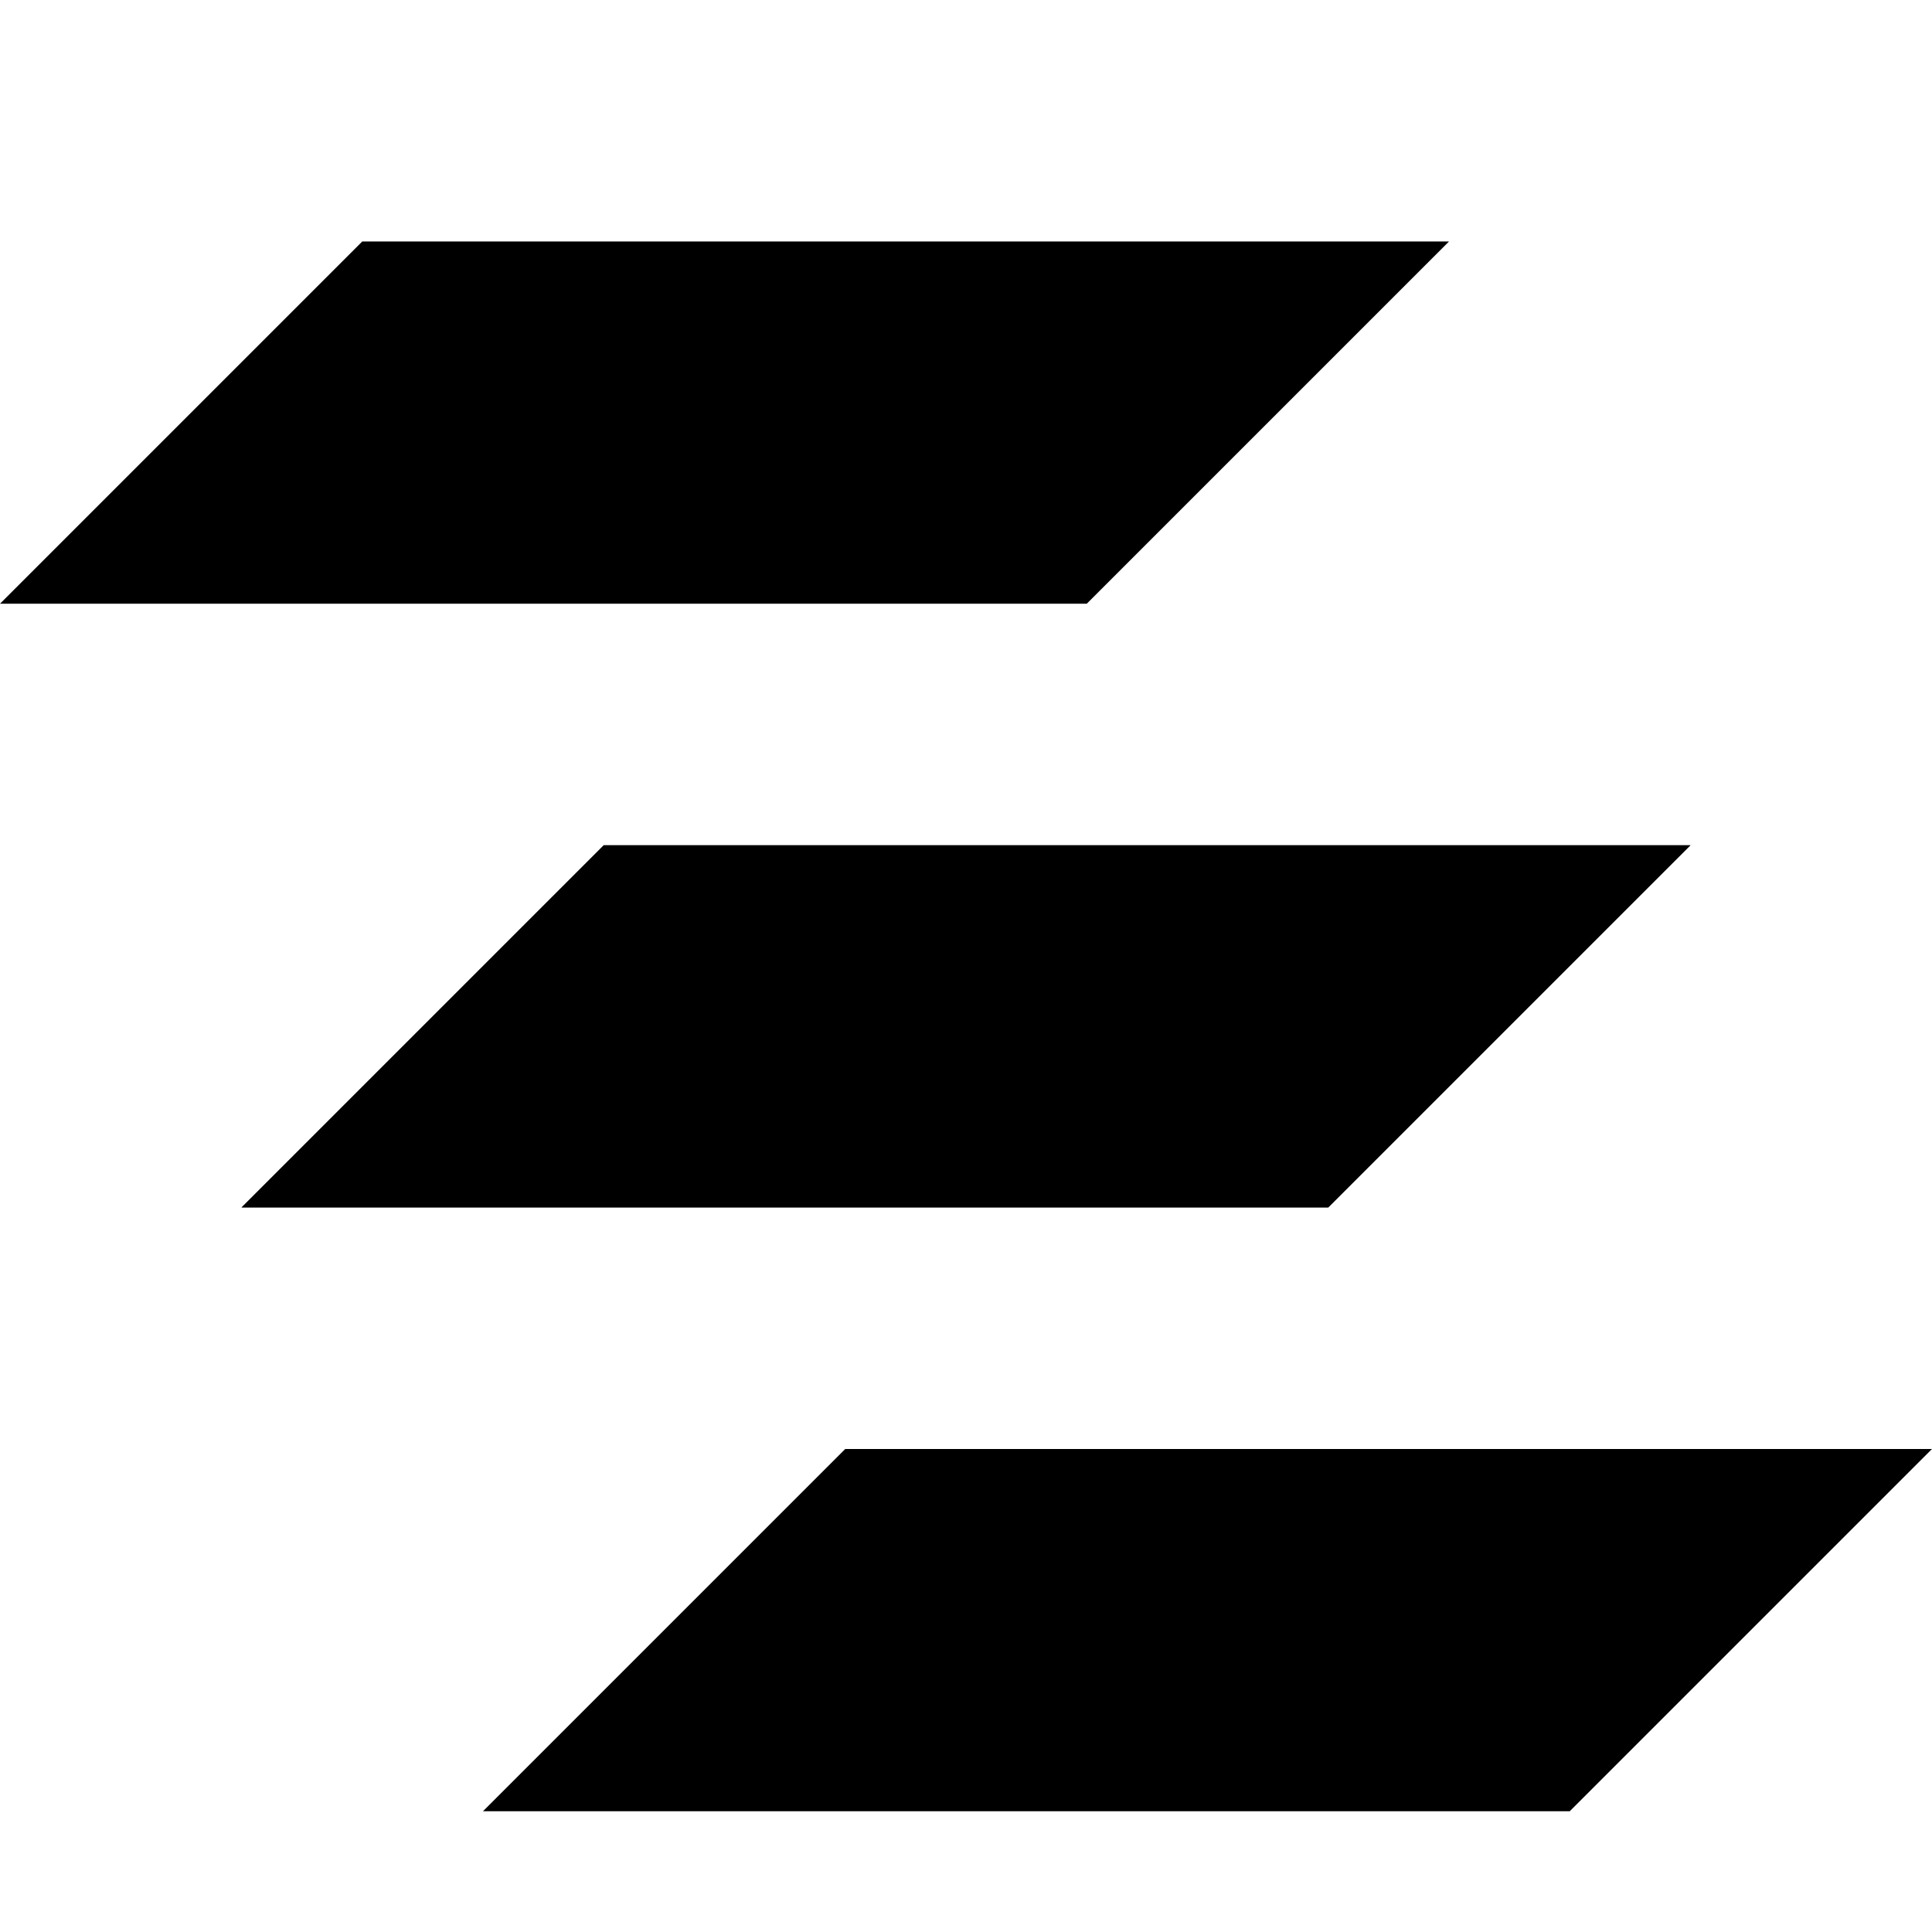
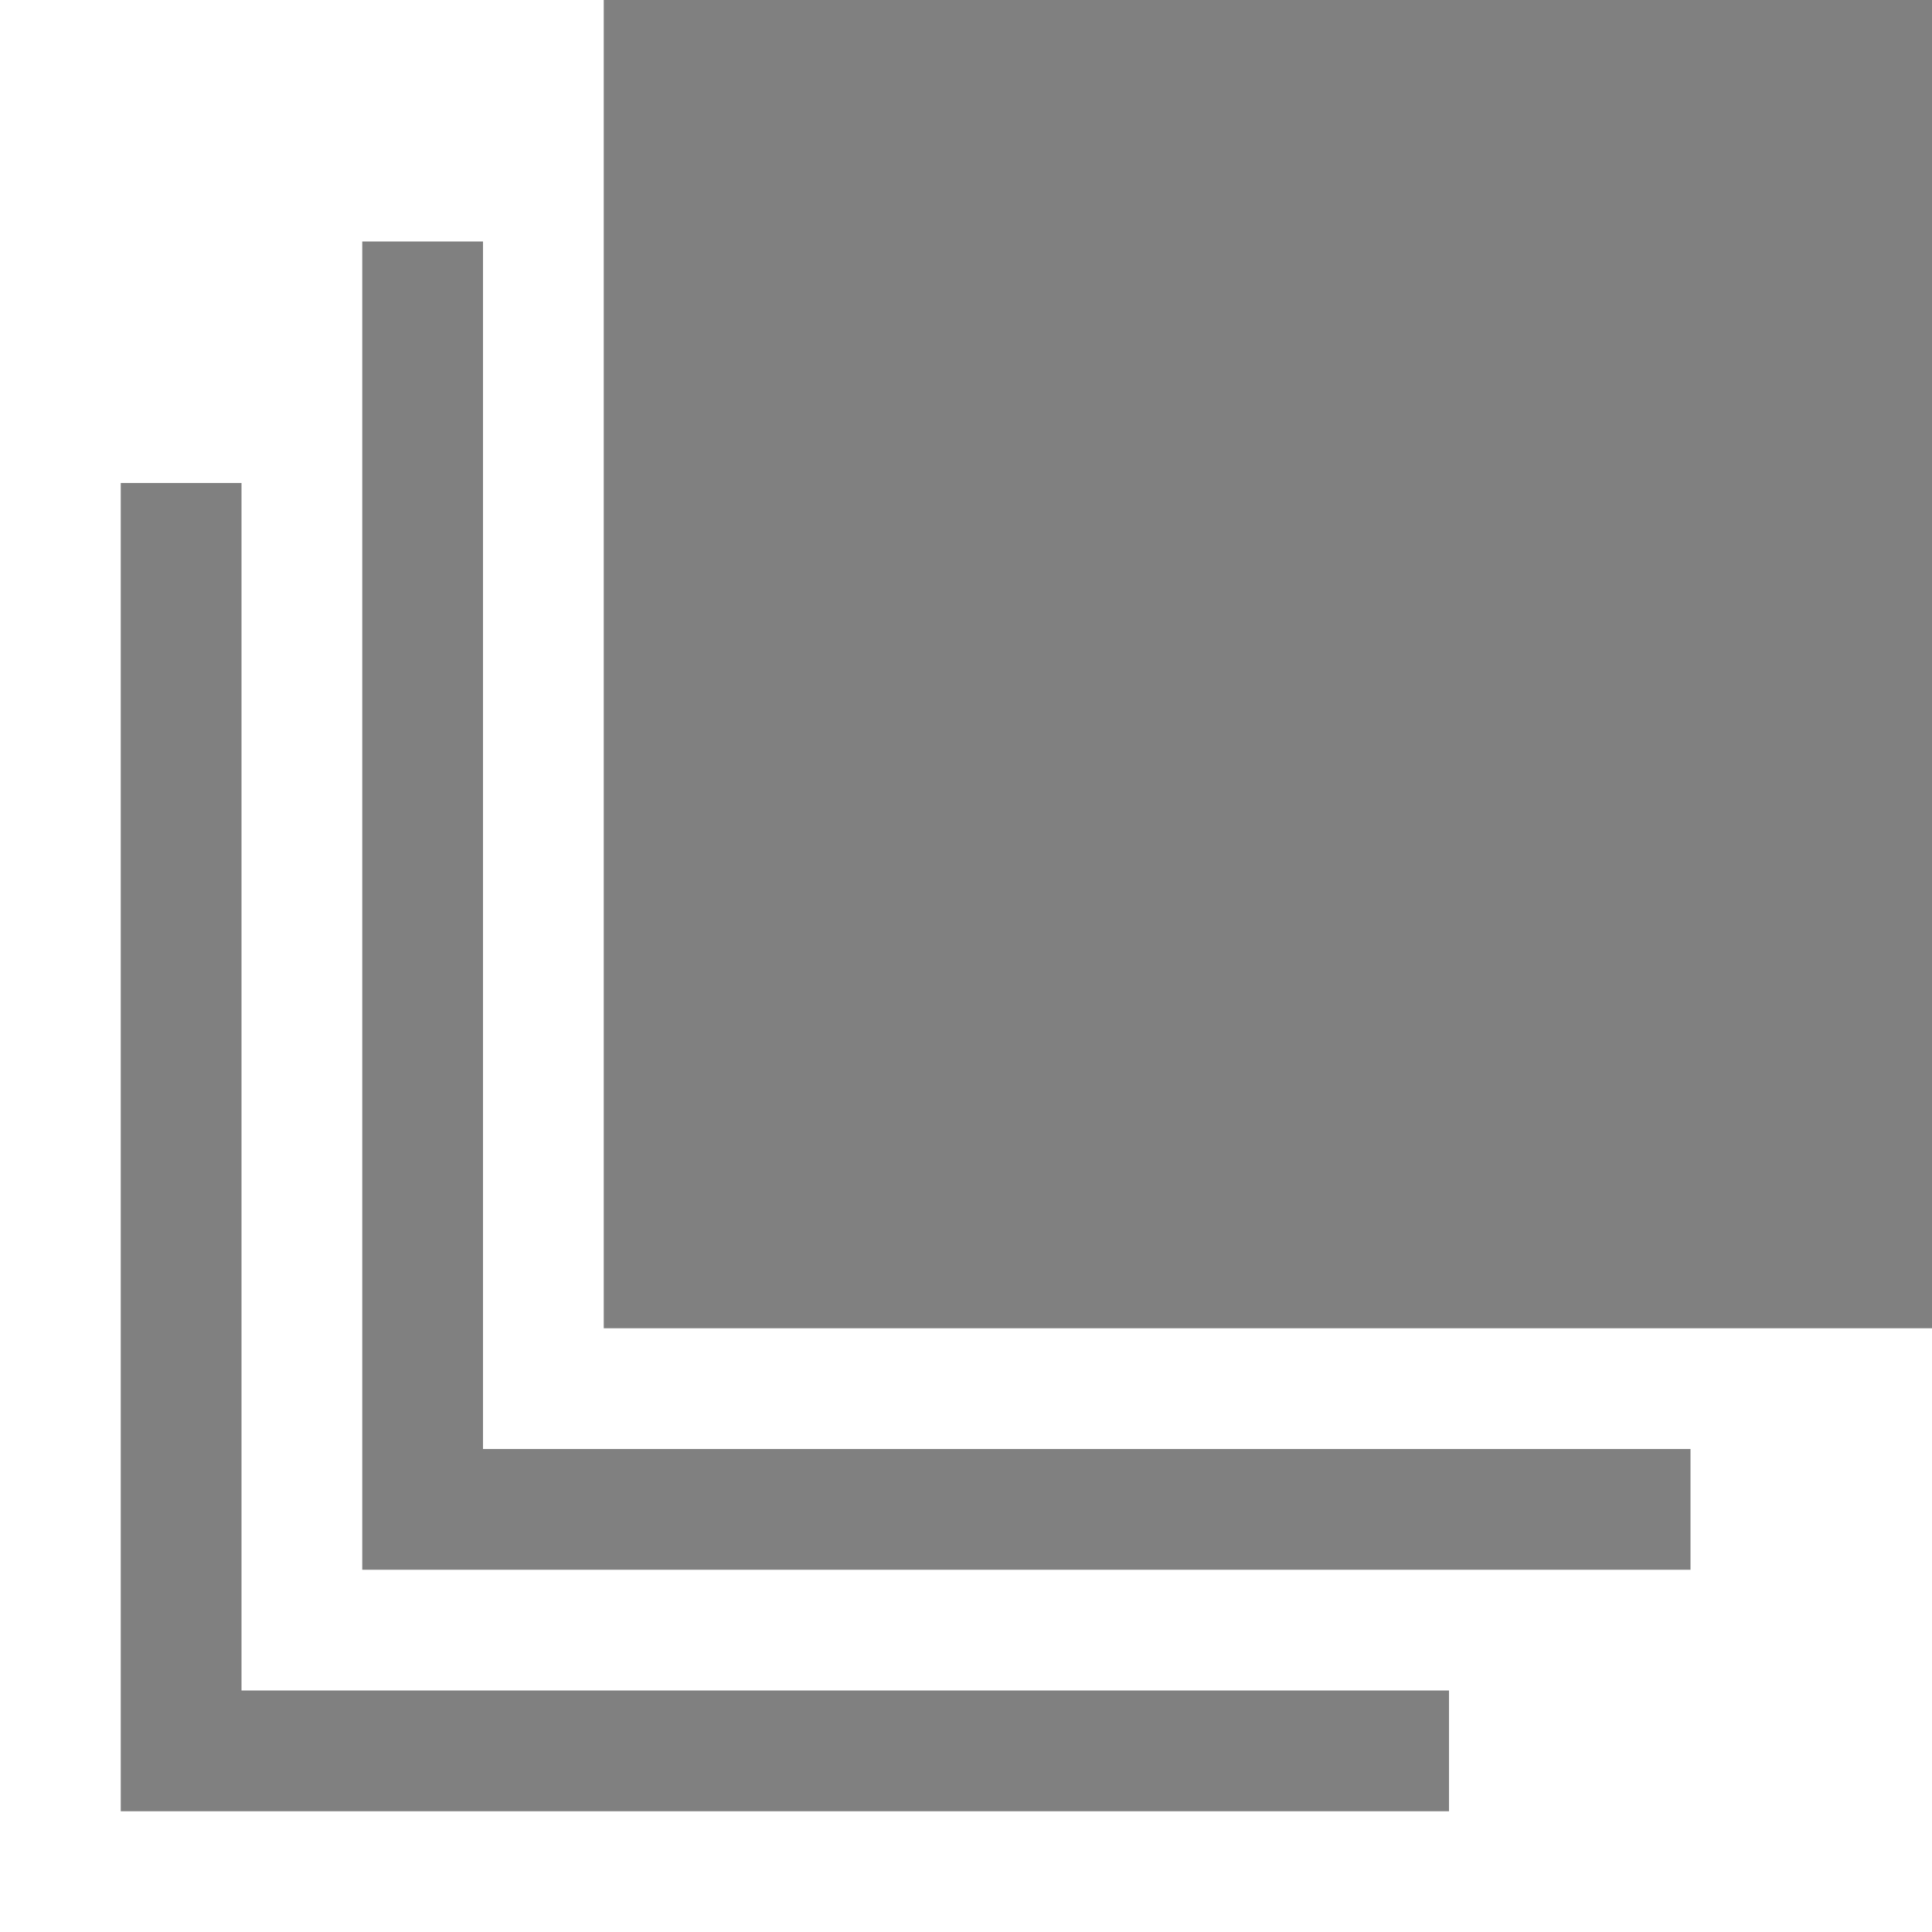
<svg xmlns="http://www.w3.org/2000/svg" version="1.1" id="svg1" width="16" height="16" viewBox="0 0 16 16">
-   <defs id="defs4349" />
-   <g transform="translate(-105,-767.3622)" id="dialog-layers">
-     <path id="rect40003" d="m 105,255 h 16 v 16 h -16 z" style="opacity:0;fill:none" transform="translate(0,512.3622)" />
-     <path id="path40007" d="m 110,774.362 -3,3 h 9 l 3,-3 z" style="opacity:1" />
-     <path style="opacity:1" d="m 112,779.362 -3,3 h 9 l 3,-3 z" id="path40009" />
-     <path id="path40005-7" d="m 108,769.362 -3,3 h 9 l 3,-3 z" style="opacity:1" />
-     <path style="opacity:0.5" d="m 110,774.362 -3,3 h 9 l 3,-3 z" id="path40007-9" />
-   </g>
+   <defs id="defs4349">
+     </defs>
+   <path d="M 14,12 H 4 V 2 H 3 v 11 h 11 z" style="fill:#808080;stroke-width:2.011" id="path3" />
+   <path d="M 12,14 H 2 V 4 H 1 v 11 h 11 z" style="fill:#808080;stroke-width:2.011" id="path3-0" />
+   <path d="M 5,0 V 11 H 16 V 0 Z" style="fill:#808080;stroke-width:1.28" id="path4" />
</svg>
